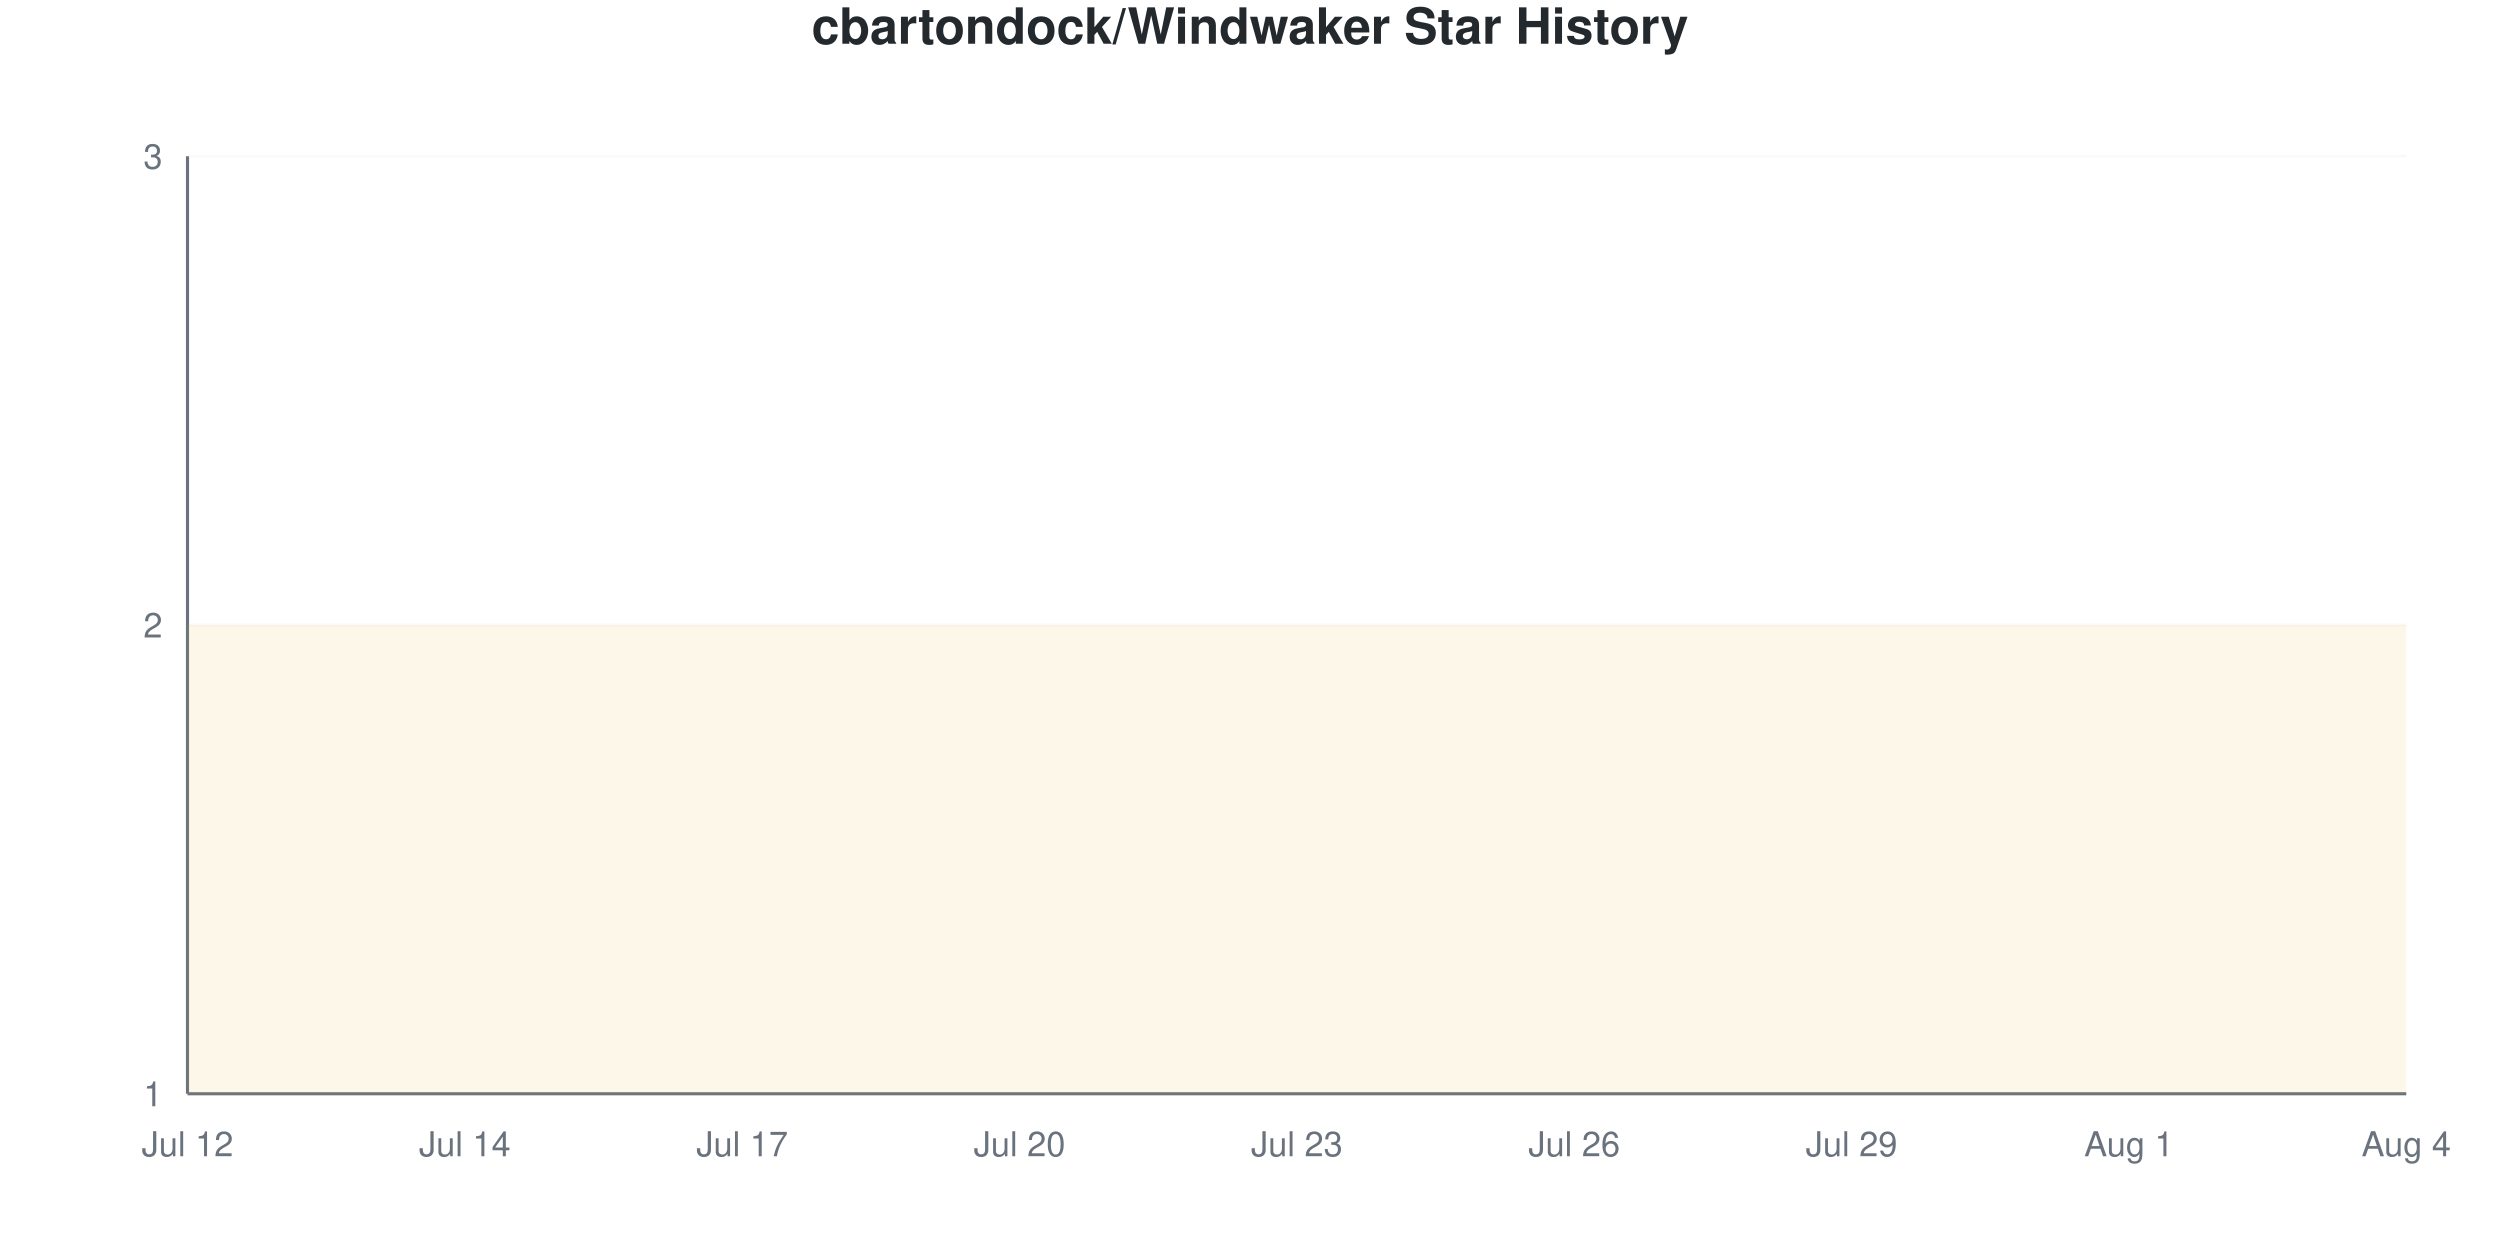
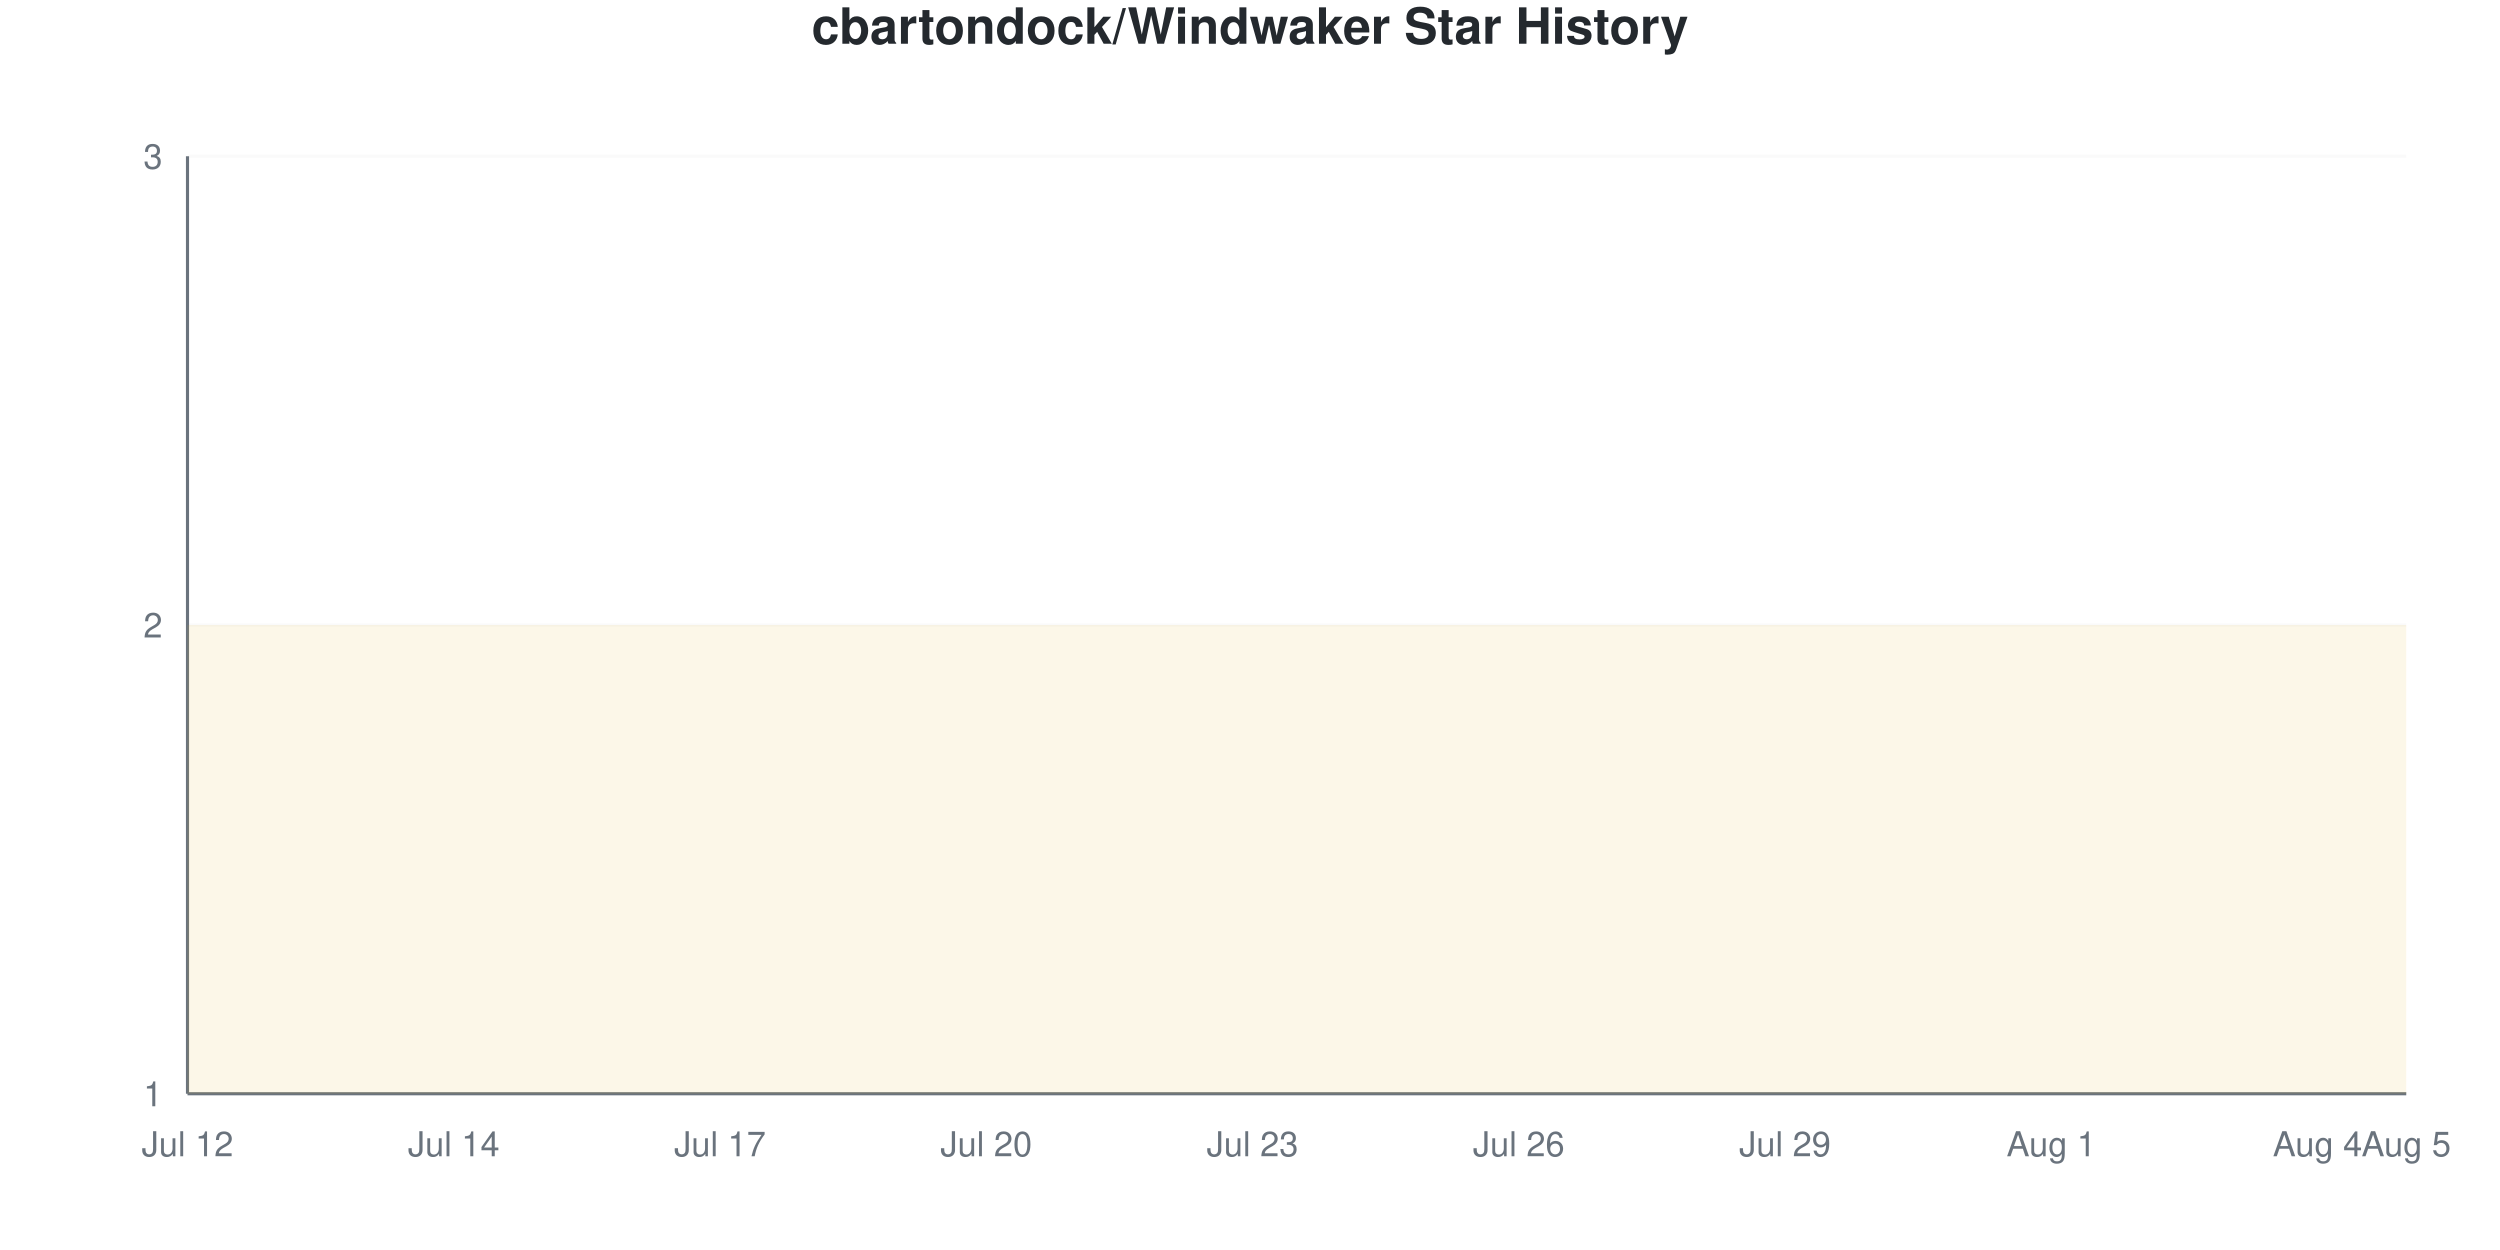
<svg xmlns="http://www.w3.org/2000/svg" viewBox="0 0 800 400" width="800" height="400">
  <style>
    @keyframes drawLine {
      to { stroke-dashoffset: 0; }
    }
    @keyframes fadeInPoint {
      from { opacity: 0; }
      to { opacity: 1; }
    }
    .data-line-0 {
      stroke-dasharray: 1290;
      stroke-dashoffset: 1290;
      animation: drawLine 2s ease-out forwards;
    }
    .data-point {
      opacity: 0;
      animation: fadeInPoint 0.5s ease-out forwards;
    }
    .chart-bg { fill: #fff; }
    .chart-text { fill: #24292e; }
    .chart-muted { fill: #6a737d; }
    .chart-grid { stroke: #eee; }
    .chart-axis { stroke: #6a737d; }
    @media (prefers-color-scheme: dark) {
      .chart-bg { fill: #0d1117; }
      .chart-text { fill: #e6edf3; }
      .chart-muted { fill: #8b949e; }
      .chart-grid { stroke: #21262d; }
      .chart-axis { stroke: #8b949e; }
    }
  </style>
  <rect width="800" height="400" class="chart-bg" />
  <text x="400" y="14" text-anchor="middle" class="chart-text" font-size="16" font-weight="bold" font-family="-apple-system, BlinkMacSystemFont, 'Segoe UI', Helvetica, Arial, sans-serif">cbartondock/Windwaker Star History</text>
  <g class="grid">
    <line x1="60" y1="350" x2="770" y2="350" class="chart-grid" stroke-opacity="0.3" />
    <text x="52" y="354" text-anchor="end" class="chart-muted" font-size="11" font-family="-apple-system, BlinkMacSystemFont, 'Segoe UI', Helvetica, Arial, sans-serif">1</text>
    <line x1="60" y1="200" x2="770" y2="200" class="chart-grid" stroke-opacity="0.3" />
    <text x="52" y="204" text-anchor="end" class="chart-muted" font-size="11" font-family="-apple-system, BlinkMacSystemFont, 'Segoe UI', Helvetica, Arial, sans-serif">2</text>
    <line x1="60" y1="50" x2="770" y2="50" class="chart-grid" stroke-opacity="0.3" />
    <text x="52" y="54" text-anchor="end" class="chart-muted" font-size="11" font-family="-apple-system, BlinkMacSystemFont, 'Segoe UI', Helvetica, Arial, sans-serif">3</text>
  </g>
  <g class="milestones">
    
  </g>
  <g class="x-axis">
    <text x="60" y="370" text-anchor="middle" class="chart-muted" font-size="11" font-family="-apple-system, BlinkMacSystemFont, 'Segoe UI', Helvetica, Arial, sans-serif">Jul 12</text>
-     <text x="148.75" y="370" text-anchor="middle" class="chart-muted" font-size="11" font-family="-apple-system, BlinkMacSystemFont, 'Segoe UI', Helvetica, Arial, sans-serif">Jul 14</text>
-     <text x="237.5" y="370" text-anchor="middle" class="chart-muted" font-size="11" font-family="-apple-system, BlinkMacSystemFont, 'Segoe UI', Helvetica, Arial, sans-serif">Jul 17</text>
-     <text x="326.25" y="370" text-anchor="middle" class="chart-muted" font-size="11" font-family="-apple-system, BlinkMacSystemFont, 'Segoe UI', Helvetica, Arial, sans-serif">Jul 20</text>
-     <text x="415" y="370" text-anchor="middle" class="chart-muted" font-size="11" font-family="-apple-system, BlinkMacSystemFont, 'Segoe UI', Helvetica, Arial, sans-serif">Jul 23</text>
-     <text x="503.75" y="370" text-anchor="middle" class="chart-muted" font-size="11" font-family="-apple-system, BlinkMacSystemFont, 'Segoe UI', Helvetica, Arial, sans-serif">Jul 26</text>
-     <text x="592.5" y="370" text-anchor="middle" class="chart-muted" font-size="11" font-family="-apple-system, BlinkMacSystemFont, 'Segoe UI', Helvetica, Arial, sans-serif">Jul 29</text>
-     <text x="681.25" y="370" text-anchor="middle" class="chart-muted" font-size="11" font-family="-apple-system, BlinkMacSystemFont, 'Segoe UI', Helvetica, Arial, sans-serif">Aug 1</text>
-     <text x="770" y="370" text-anchor="middle" class="chart-muted" font-size="11" font-family="-apple-system, BlinkMacSystemFont, 'Segoe UI', Helvetica, Arial, sans-serif">Aug 4</text>
+     <text x="145.2" y="370" text-anchor="middle" class="chart-muted" font-size="11" font-family="-apple-system, BlinkMacSystemFont, 'Segoe UI', Helvetica, Arial, sans-serif">Jul 14</text>
+     <text x="230.4" y="370" text-anchor="middle" class="chart-muted" font-size="11" font-family="-apple-system, BlinkMacSystemFont, 'Segoe UI', Helvetica, Arial, sans-serif">Jul 17</text>
+     <text x="315.6" y="370" text-anchor="middle" class="chart-muted" font-size="11" font-family="-apple-system, BlinkMacSystemFont, 'Segoe UI', Helvetica, Arial, sans-serif">Jul 20</text>
+     <text x="400.8" y="370" text-anchor="middle" class="chart-muted" font-size="11" font-family="-apple-system, BlinkMacSystemFont, 'Segoe UI', Helvetica, Arial, sans-serif">Jul 23</text>
+     <text x="486" y="370" text-anchor="middle" class="chart-muted" font-size="11" font-family="-apple-system, BlinkMacSystemFont, 'Segoe UI', Helvetica, Arial, sans-serif">Jul 26</text>
+     <text x="571.2" y="370" text-anchor="middle" class="chart-muted" font-size="11" font-family="-apple-system, BlinkMacSystemFont, 'Segoe UI', Helvetica, Arial, sans-serif">Jul 29</text>
+     <text x="656.4" y="370" text-anchor="middle" class="chart-muted" font-size="11" font-family="-apple-system, BlinkMacSystemFont, 'Segoe UI', Helvetica, Arial, sans-serif">Aug 1</text>
+     <text x="741.6" y="370" text-anchor="middle" class="chart-muted" font-size="11" font-family="-apple-system, BlinkMacSystemFont, 'Segoe UI', Helvetica, Arial, sans-serif">Aug 4</text>
+     <text x="770" y="370" text-anchor="middle" class="chart-muted" font-size="11" font-family="-apple-system, BlinkMacSystemFont, 'Segoe UI', Helvetica, Arial, sans-serif">Aug 5</text>
  </g>
  <line x1="60" y1="50" x2="60" y2="350" class="chart-axis" stroke-width="1" />
  <line x1="60" y1="350" x2="770" y2="350" class="chart-axis" stroke-width="1" />
-   <path d="M60,350 L60,200 C69.861,200 79.722,200 89.583,200 C99.444,200 109.306,200 119.167,200 C129.028,200 138.889,200 148.75,200 C158.611,200 168.472,200 178.333,200 C188.194,200 198.056,200 207.917,200 C217.778,200 227.639,200 237.5,200 C247.361,200 257.222,200 267.083,200 C276.944,200 286.806,200 296.667,200 C306.528,200 316.389,200 326.25,200 C336.111,200 345.972,200 355.833,200 C365.694,200 375.556,200 385.417,200 C395.278,200 405.139,200 415,200 C424.861,200 434.722,200 444.583,200 C454.444,200 464.306,200 474.167,200 C484.028,200 493.889,200 503.75,200 C513.611,200 523.472,200 533.333,200 C543.194,200 553.056,200 562.917,200 C572.778,200 582.639,200 592.5,200 C602.361,200 612.222,200 622.083,200 C631.944,200 641.806,200 651.667,200 C661.528,200 671.389,200 681.25,200 C691.111,200 700.972,200 710.833,200 C720.694,200 730.556,200 740.417,200 C750.278,200 760.139,200 770,200 L770,350 L60,350 Z" fill="#dfb317" fill-opacity="0.1" />
-   <path d="M60,350 L60,200 C69.861,200 79.722,200 89.583,200 C99.444,200 109.306,200 119.167,200 C129.028,200 138.889,200 148.75,200 C158.611,200 168.472,200 178.333,200 C188.194,200 198.056,200 207.917,200 C217.778,200 227.639,200 237.5,200 C247.361,200 257.222,200 267.083,200 C276.944,200 286.806,200 296.667,200 C306.528,200 316.389,200 326.25,200 C336.111,200 345.972,200 355.833,200 C365.694,200 375.556,200 385.417,200 C395.278,200 405.139,200 415,200 C424.861,200 434.722,200 444.583,200 C454.444,200 464.306,200 474.167,200 C484.028,200 493.889,200 503.75,200 C513.611,200 523.472,200 533.333,200 C543.194,200 553.056,200 562.917,200 C572.778,200 582.639,200 592.5,200 C602.361,200 612.222,200 622.083,200 C631.944,200 641.806,200 651.667,200 C661.528,200 671.389,200 681.25,200 C691.111,200 700.972,200 710.833,200 C720.694,200 730.556,200 740.417,200 C750.278,200 760.139,200 770,200" fill="none" stroke="#dfb317" stroke-width="2.5" class="data-line-0" />
+   <path d="M60,350 L60,200 C69.467,200 78.933,200 88.4,200 C97.867,200 107.333,200 116.8,200 C126.267,200 135.733,200 145.2,200 C154.667,200 164.133,200 173.6,200 C183.067,200 192.533,200 202,200 C211.467,200 220.933,200 230.4,200 C239.867,200 249.333,200 258.8,200 C268.267,200 277.733,200 287.2,200 C296.667,200 306.133,200 315.6,200 C325.067,200 334.533,200 344,200 C353.467,200 362.933,200 372.4,200 C381.867,200 391.333,200 400.8,200 C410.267,200 419.733,200 429.2,200 C438.667,200 448.133,200 457.6,200 C467.067,200 476.533,200 486,200 C495.467,200 504.933,200 514.4,200 C523.867,200 533.333,200 542.8,200 C552.267,200 561.733,200 571.2,200 C580.667,200 590.133,200 599.6,200 C609.067,200 618.533,200 628,200 C637.467,200 646.933,200 656.4,200 C665.867,200 675.333,200 684.8,200 C694.267,200 703.733,200 713.2,200 C722.667,200 732.133,200 741.6,200 C751.067,200 760.533,200 770,200 L770,350 L60,350 Z" fill="#dfb317" fill-opacity="0.1" />
+   <path d="M60,350 L60,200 C69.467,200 78.933,200 88.4,200 C97.867,200 107.333,200 116.8,200 C126.267,200 135.733,200 145.2,200 C154.667,200 164.133,200 173.6,200 C183.067,200 192.533,200 202,200 C211.467,200 220.933,200 230.4,200 C239.867,200 249.333,200 258.8,200 C268.267,200 277.733,200 287.2,200 C296.667,200 306.133,200 315.6,200 C325.067,200 334.533,200 344,200 C353.467,200 362.933,200 372.4,200 C381.867,200 391.333,200 400.8,200 C410.267,200 419.733,200 429.2,200 C438.667,200 448.133,200 457.6,200 C467.067,200 476.533,200 486,200 C495.467,200 504.933,200 514.4,200 C523.867,200 533.333,200 542.8,200 C552.267,200 561.733,200 571.2,200 C580.667,200 590.133,200 599.6,200 C609.067,200 618.533,200 628,200 C637.467,200 646.933,200 656.4,200 C665.867,200 675.333,200 684.8,200 C694.267,200 703.733,200 713.2,200 C722.667,200 732.133,200 741.6,200 C751.067,200 760.533,200 770,200" fill="none" stroke="#dfb317" stroke-width="2.5" class="data-line-0" />
  <g class="points">
    <circle cx="60" cy="200" r="4" fill="#dfb317" class="data-point" style="animation-delay: 1.50s" />
-     <circle cx="89.583" cy="200" r="4" fill="#dfb317" class="data-point" style="animation-delay: 1.55s" />
-     <circle cx="119.167" cy="200" r="4" fill="#dfb317" class="data-point" style="animation-delay: 1.60s" />
-     <circle cx="148.75" cy="200" r="4" fill="#dfb317" class="data-point" style="animation-delay: 1.65s" />
-     <circle cx="178.333" cy="200" r="4" fill="#dfb317" class="data-point" style="animation-delay: 1.70s" />
-     <circle cx="207.917" cy="200" r="4" fill="#dfb317" class="data-point" style="animation-delay: 1.75s" />
-     <circle cx="237.5" cy="200" r="4" fill="#dfb317" class="data-point" style="animation-delay: 1.80s" />
-     <circle cx="267.083" cy="200" r="4" fill="#dfb317" class="data-point" style="animation-delay: 1.85s" />
-     <circle cx="296.667" cy="200" r="4" fill="#dfb317" class="data-point" style="animation-delay: 1.90s" />
-     <circle cx="326.25" cy="200" r="4" fill="#dfb317" class="data-point" style="animation-delay: 1.95s" />
-     <circle cx="355.833" cy="200" r="4" fill="#dfb317" class="data-point" style="animation-delay: 2.00s" />
-     <circle cx="385.417" cy="200" r="4" fill="#dfb317" class="data-point" style="animation-delay: 2.05s" />
-     <circle cx="415" cy="200" r="4" fill="#dfb317" class="data-point" style="animation-delay: 2.10s" />
-     <circle cx="444.583" cy="200" r="4" fill="#dfb317" class="data-point" style="animation-delay: 2.15s" />
-     <circle cx="474.167" cy="200" r="4" fill="#dfb317" class="data-point" style="animation-delay: 2.20s" />
-     <circle cx="503.75" cy="200" r="4" fill="#dfb317" class="data-point" style="animation-delay: 2.25s" />
-     <circle cx="533.333" cy="200" r="4" fill="#dfb317" class="data-point" style="animation-delay: 2.30s" />
-     <circle cx="562.917" cy="200" r="4" fill="#dfb317" class="data-point" style="animation-delay: 2.35s" />
-     <circle cx="592.5" cy="200" r="4" fill="#dfb317" class="data-point" style="animation-delay: 2.40s" />
-     <circle cx="622.083" cy="200" r="4" fill="#dfb317" class="data-point" style="animation-delay: 2.45s" />
-     <circle cx="651.667" cy="200" r="4" fill="#dfb317" class="data-point" style="animation-delay: 2.50s" />
-     <circle cx="681.25" cy="200" r="4" fill="#dfb317" class="data-point" style="animation-delay: 2.55s" />
-     <circle cx="710.833" cy="200" r="4" fill="#dfb317" class="data-point" style="animation-delay: 2.60s" />
-     <circle cx="740.417" cy="200" r="4" fill="#dfb317" class="data-point" style="animation-delay: 2.65s" />
-     <circle cx="770" cy="200" r="4" fill="#dfb317" class="data-point" style="animation-delay: 2.70s" />
+     <circle cx="88.4" cy="200" r="4" fill="#dfb317" class="data-point" style="animation-delay: 1.55s" />
+     <circle cx="116.8" cy="200" r="4" fill="#dfb317" class="data-point" style="animation-delay: 1.60s" />
+     <circle cx="145.2" cy="200" r="4" fill="#dfb317" class="data-point" style="animation-delay: 1.65s" />
+     <circle cx="173.6" cy="200" r="4" fill="#dfb317" class="data-point" style="animation-delay: 1.70s" />
+     <circle cx="202" cy="200" r="4" fill="#dfb317" class="data-point" style="animation-delay: 1.75s" />
+     <circle cx="230.4" cy="200" r="4" fill="#dfb317" class="data-point" style="animation-delay: 1.80s" />
+     <circle cx="258.8" cy="200" r="4" fill="#dfb317" class="data-point" style="animation-delay: 1.85s" />
+     <circle cx="287.2" cy="200" r="4" fill="#dfb317" class="data-point" style="animation-delay: 1.90s" />
+     <circle cx="315.6" cy="200" r="4" fill="#dfb317" class="data-point" style="animation-delay: 1.95s" />
+     <circle cx="344" cy="200" r="4" fill="#dfb317" class="data-point" style="animation-delay: 2.00s" />
+     <circle cx="372.4" cy="200" r="4" fill="#dfb317" class="data-point" style="animation-delay: 2.05s" />
+     <circle cx="400.8" cy="200" r="4" fill="#dfb317" class="data-point" style="animation-delay: 2.10s" />
+     <circle cx="429.2" cy="200" r="4" fill="#dfb317" class="data-point" style="animation-delay: 2.15s" />
+     <circle cx="457.6" cy="200" r="4" fill="#dfb317" class="data-point" style="animation-delay: 2.20s" />
+     <circle cx="486" cy="200" r="4" fill="#dfb317" class="data-point" style="animation-delay: 2.25s" />
+     <circle cx="514.4" cy="200" r="4" fill="#dfb317" class="data-point" style="animation-delay: 2.30s" />
+     <circle cx="542.8" cy="200" r="4" fill="#dfb317" class="data-point" style="animation-delay: 2.35s" />
+     <circle cx="571.2" cy="200" r="4" fill="#dfb317" class="data-point" style="animation-delay: 2.40s" />
+     <circle cx="599.6" cy="200" r="4" fill="#dfb317" class="data-point" style="animation-delay: 2.45s" />
+     <circle cx="628" cy="200" r="4" fill="#dfb317" class="data-point" style="animation-delay: 2.50s" />
+     <circle cx="656.4" cy="200" r="4" fill="#dfb317" class="data-point" style="animation-delay: 2.55s" />
+     <circle cx="684.8" cy="200" r="4" fill="#dfb317" class="data-point" style="animation-delay: 2.60s" />
+     <circle cx="713.2" cy="200" r="4" fill="#dfb317" class="data-point" style="animation-delay: 2.65s" />
+     <circle cx="741.6" cy="200" r="4" fill="#dfb317" class="data-point" style="animation-delay: 2.70s" />
+     <circle cx="770" cy="200" r="4" fill="#dfb317" class="data-point" style="animation-delay: 2.75s" />
  </g>
</svg>
